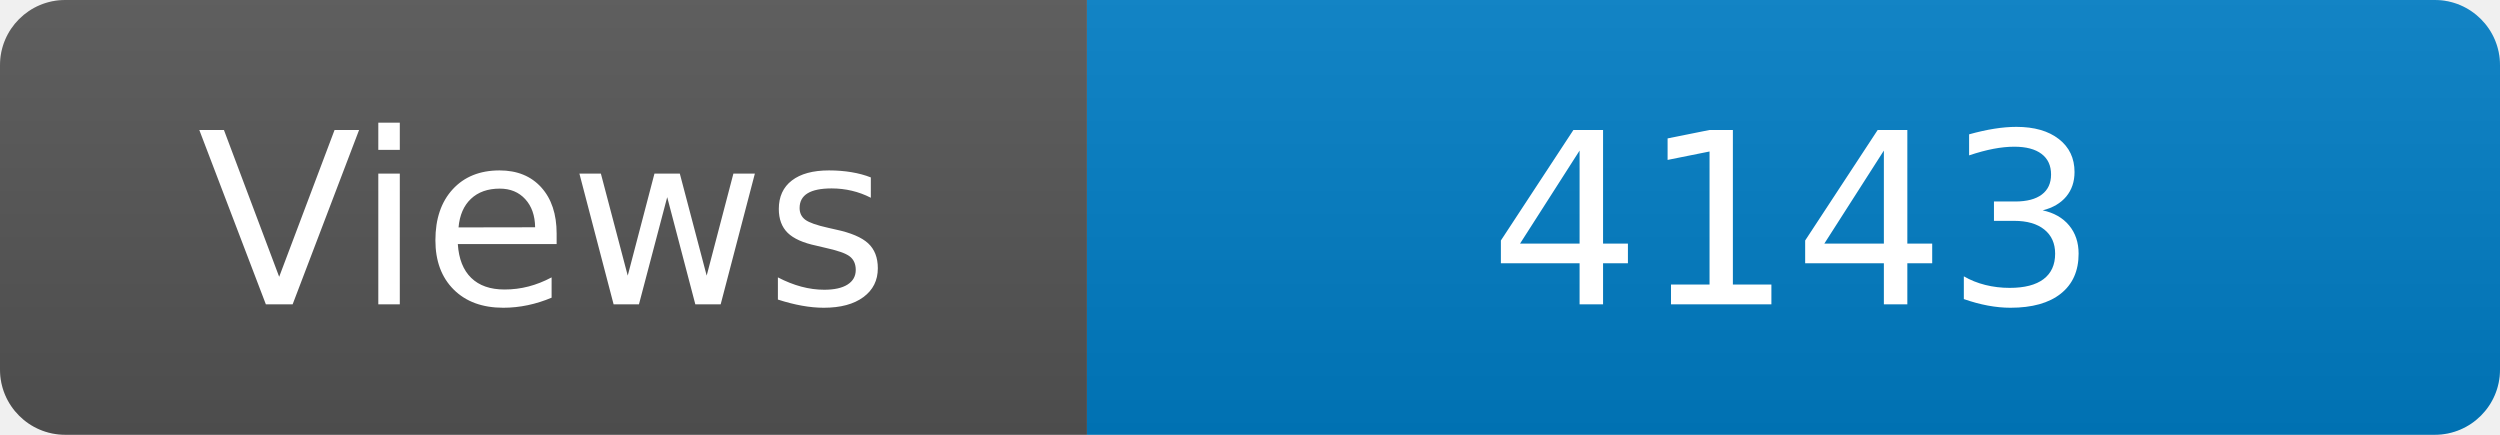
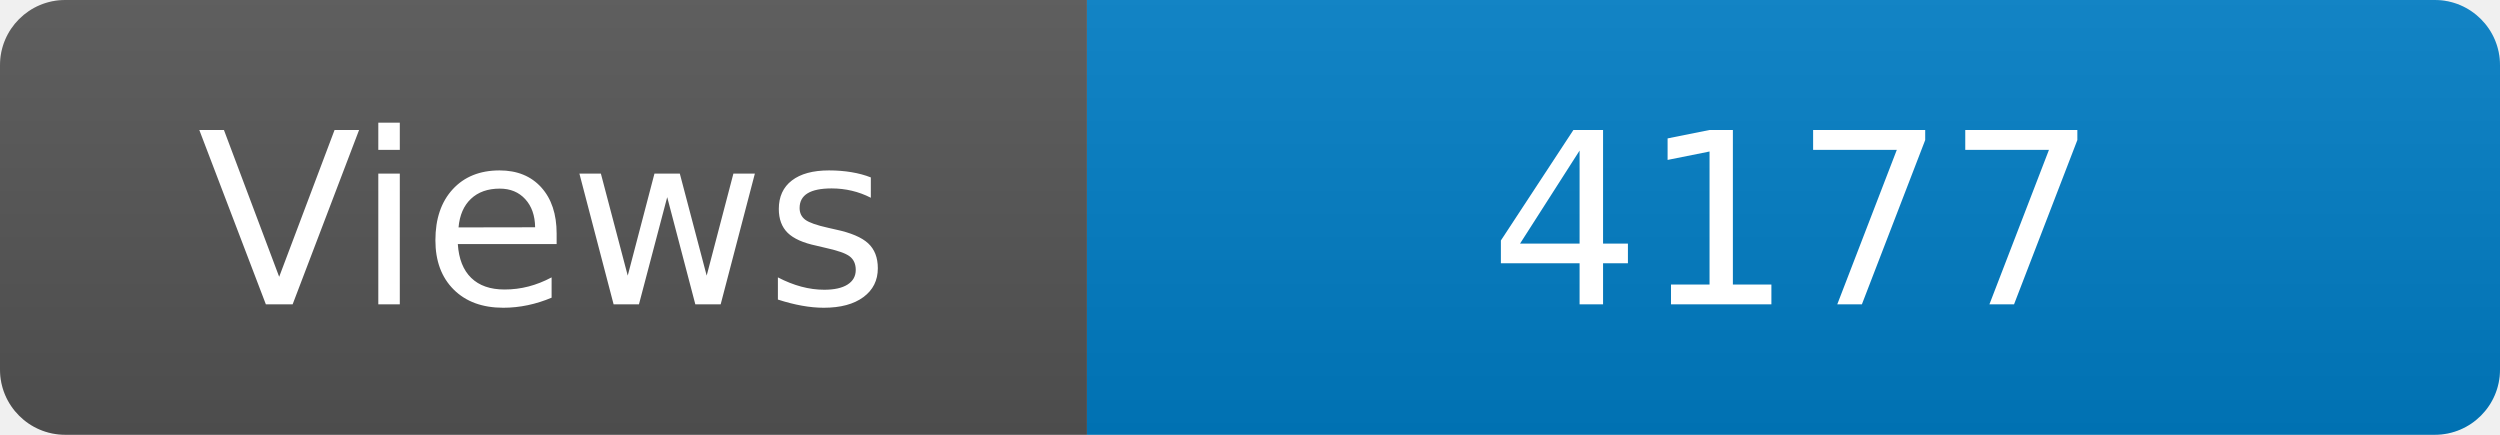
<svg xmlns="http://www.w3.org/2000/svg" width="115" height="20" role="img" aria-label="Maintained?: yes">
  <linearGradient id="s" x2="0" y2="100%">
    <stop offset="0" stop-color="#bbb" stop-opacity=".1" />
    <stop offset="1" stop-opacity=".1" />
  </linearGradient>
  <clipPath id="r">
    <rect width="115" height="20" rx="3" fill="#fff" />
  </clipPath>
  <g clip-path="url(#r)">
    <rect width="50" height="20" fill="#555" />
    <rect x="50" width="160" height="20" fill="#007ec6" />
    <rect width="115" height="20" fill="url(#s)" />
  </g>
  <g fill="#fff" text-anchor="middle" font-family="Verdana,Geneva,DejaVu Sans,sans-serif" font-size="110">
    <text x="250" y="140" transform="scale(.1)" fill="#fff">Views</text>
-     <text x="825" y="140" transform="scale(.1)" fill="#fff">4143</text>
+     <text x="825" y="140" transform="scale(.1)" fill="#fff">4177</text>
  </g>
</svg>
